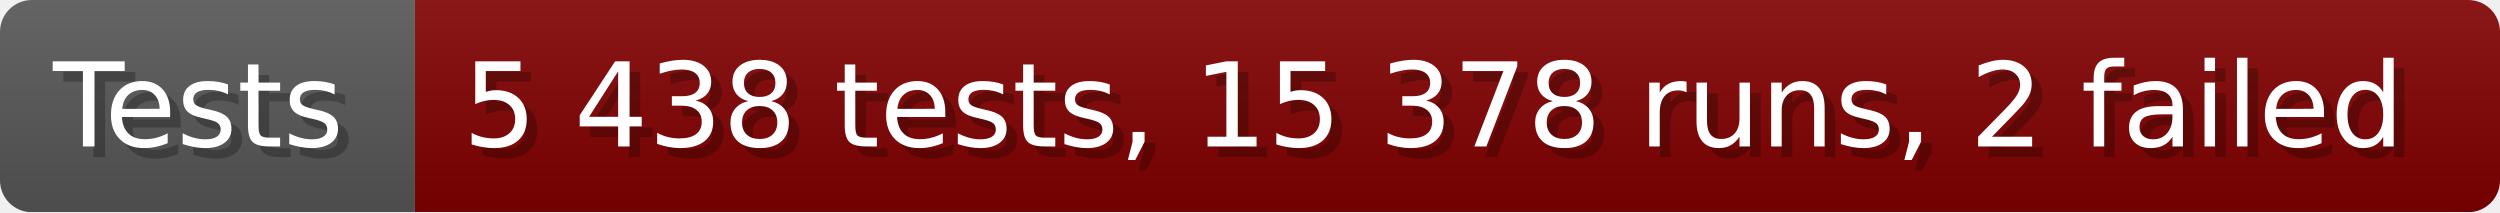
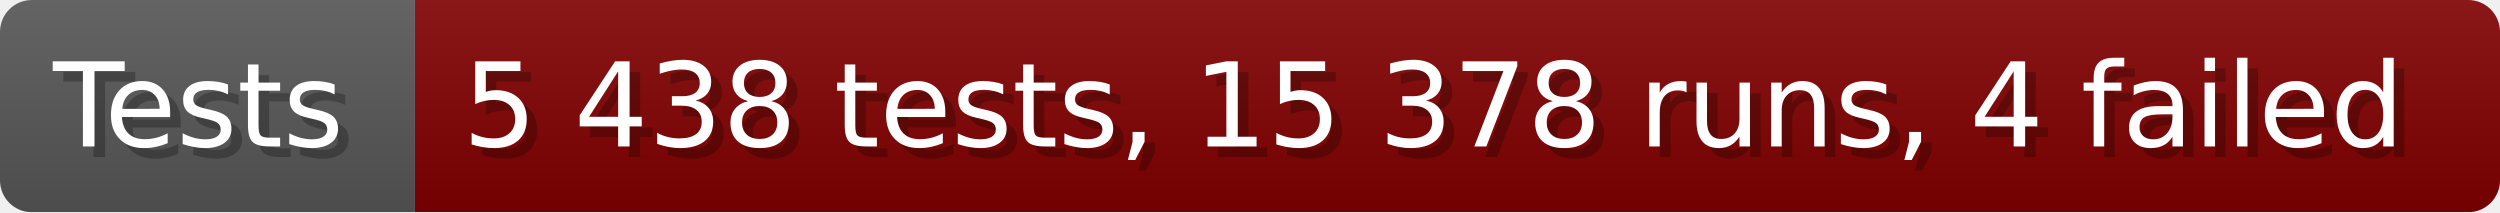
- <svg xmlns="http://www.w3.org/2000/svg" width="235.6" height="20" viewBox="0 0 2356 200" role="img" aria-label="Tests: 5 438 tests, 15 378 runs, 2 failed">
+ <svg xmlns="http://www.w3.org/2000/svg" width="235.6" height="20" viewBox="0 0 2356 200" role="img" aria-label="Tests: 5 438 tests, 15 378 runs, 4 failed">
  <linearGradient id="a" x2="0" y2="100%">
    <stop offset="0" stop-opacity=".1" stop-color="#EEE" />
    <stop offset="1" stop-opacity=".1" />
  </linearGradient>
  <mask id="m">
    <rect width="2356" height="200" rx="30" fill="#FFF" />
  </mask>
  <g mask="url(#m)">
    <rect width="391" height="200" fill="#555" />
    <rect width="1965" height="200" fill="#800000" x="391" />
    <rect width="2356" height="200" fill="url(#a)" />
  </g>
  <g aria-hidden="true" fill="#fff" text-anchor="start" font-family="Verdana,DejaVu Sans,sans-serif" font-size="110">
    <text x="60" y="148" textLength="291" fill="#000" opacity="0.25">Tests</text>
    <text x="50" y="138" textLength="291">Tests</text>
-     <text x="446" y="148" textLength="1865" fill="#000" opacity="0.25">5 438 tests, 15 378 runs, 2 failed</text>
-     <text x="436" y="138" textLength="1865">5 438 tests, 15 378 runs, 2 failed</text>
+     <text x="446" y="148" textLength="1865" fill="#000" opacity="0.25">5 438 tests, 15 378 runs, 4 failed</text>
+     <text x="436" y="138" textLength="1865">5 438 tests, 15 378 runs, 4 failed</text>
  </g>
</svg>
